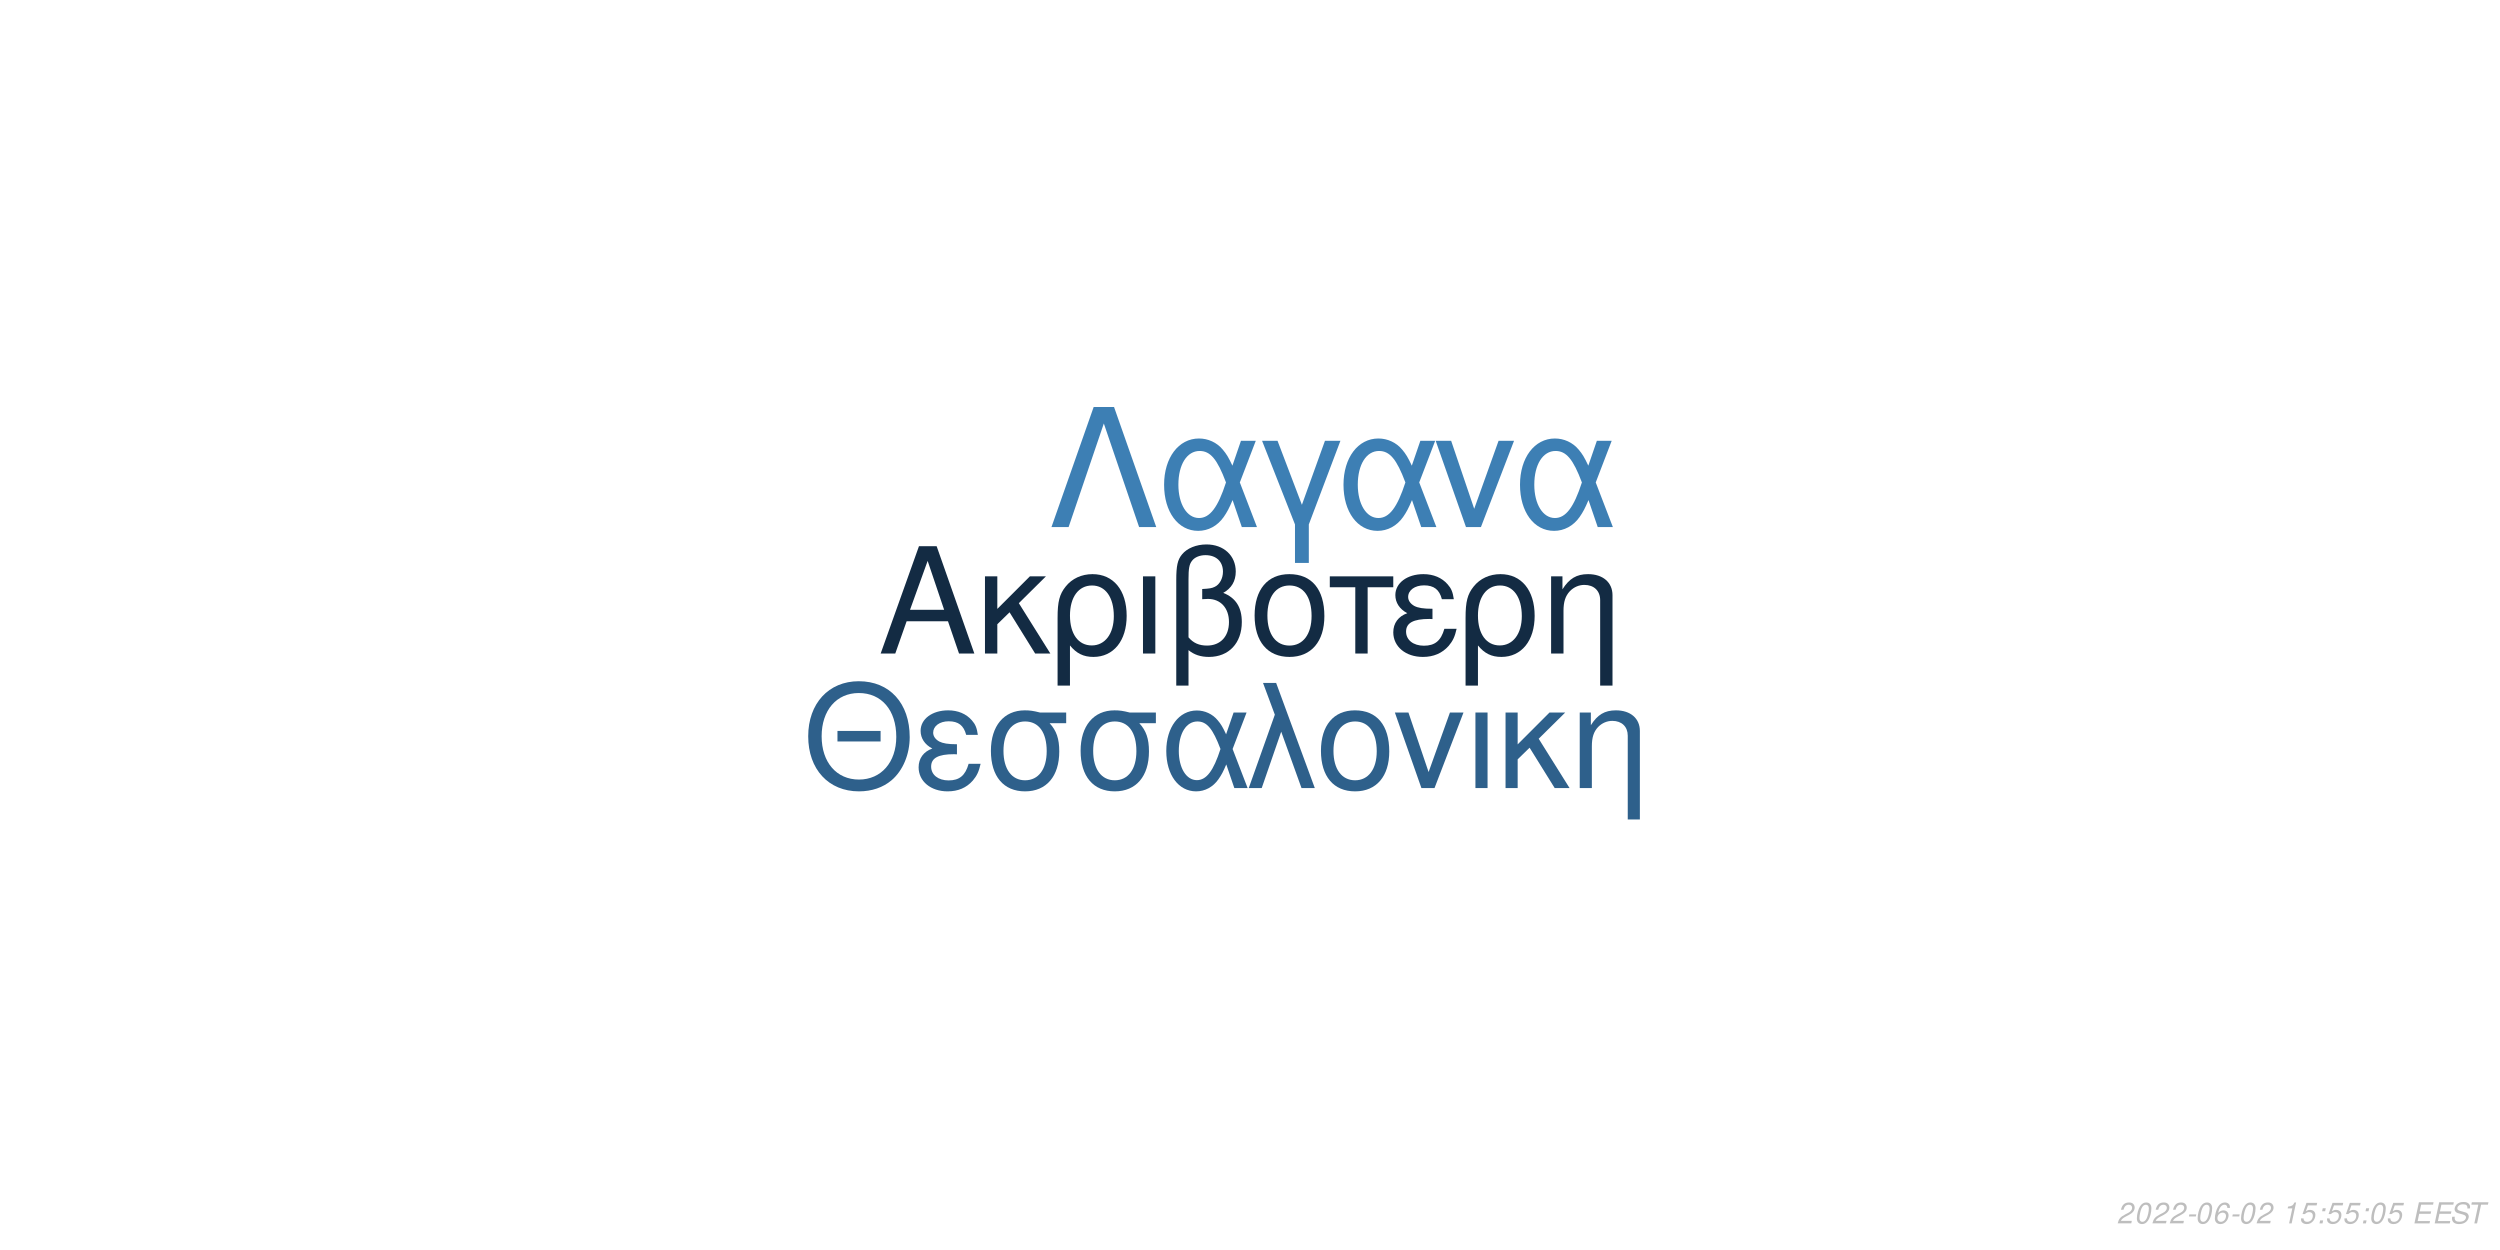
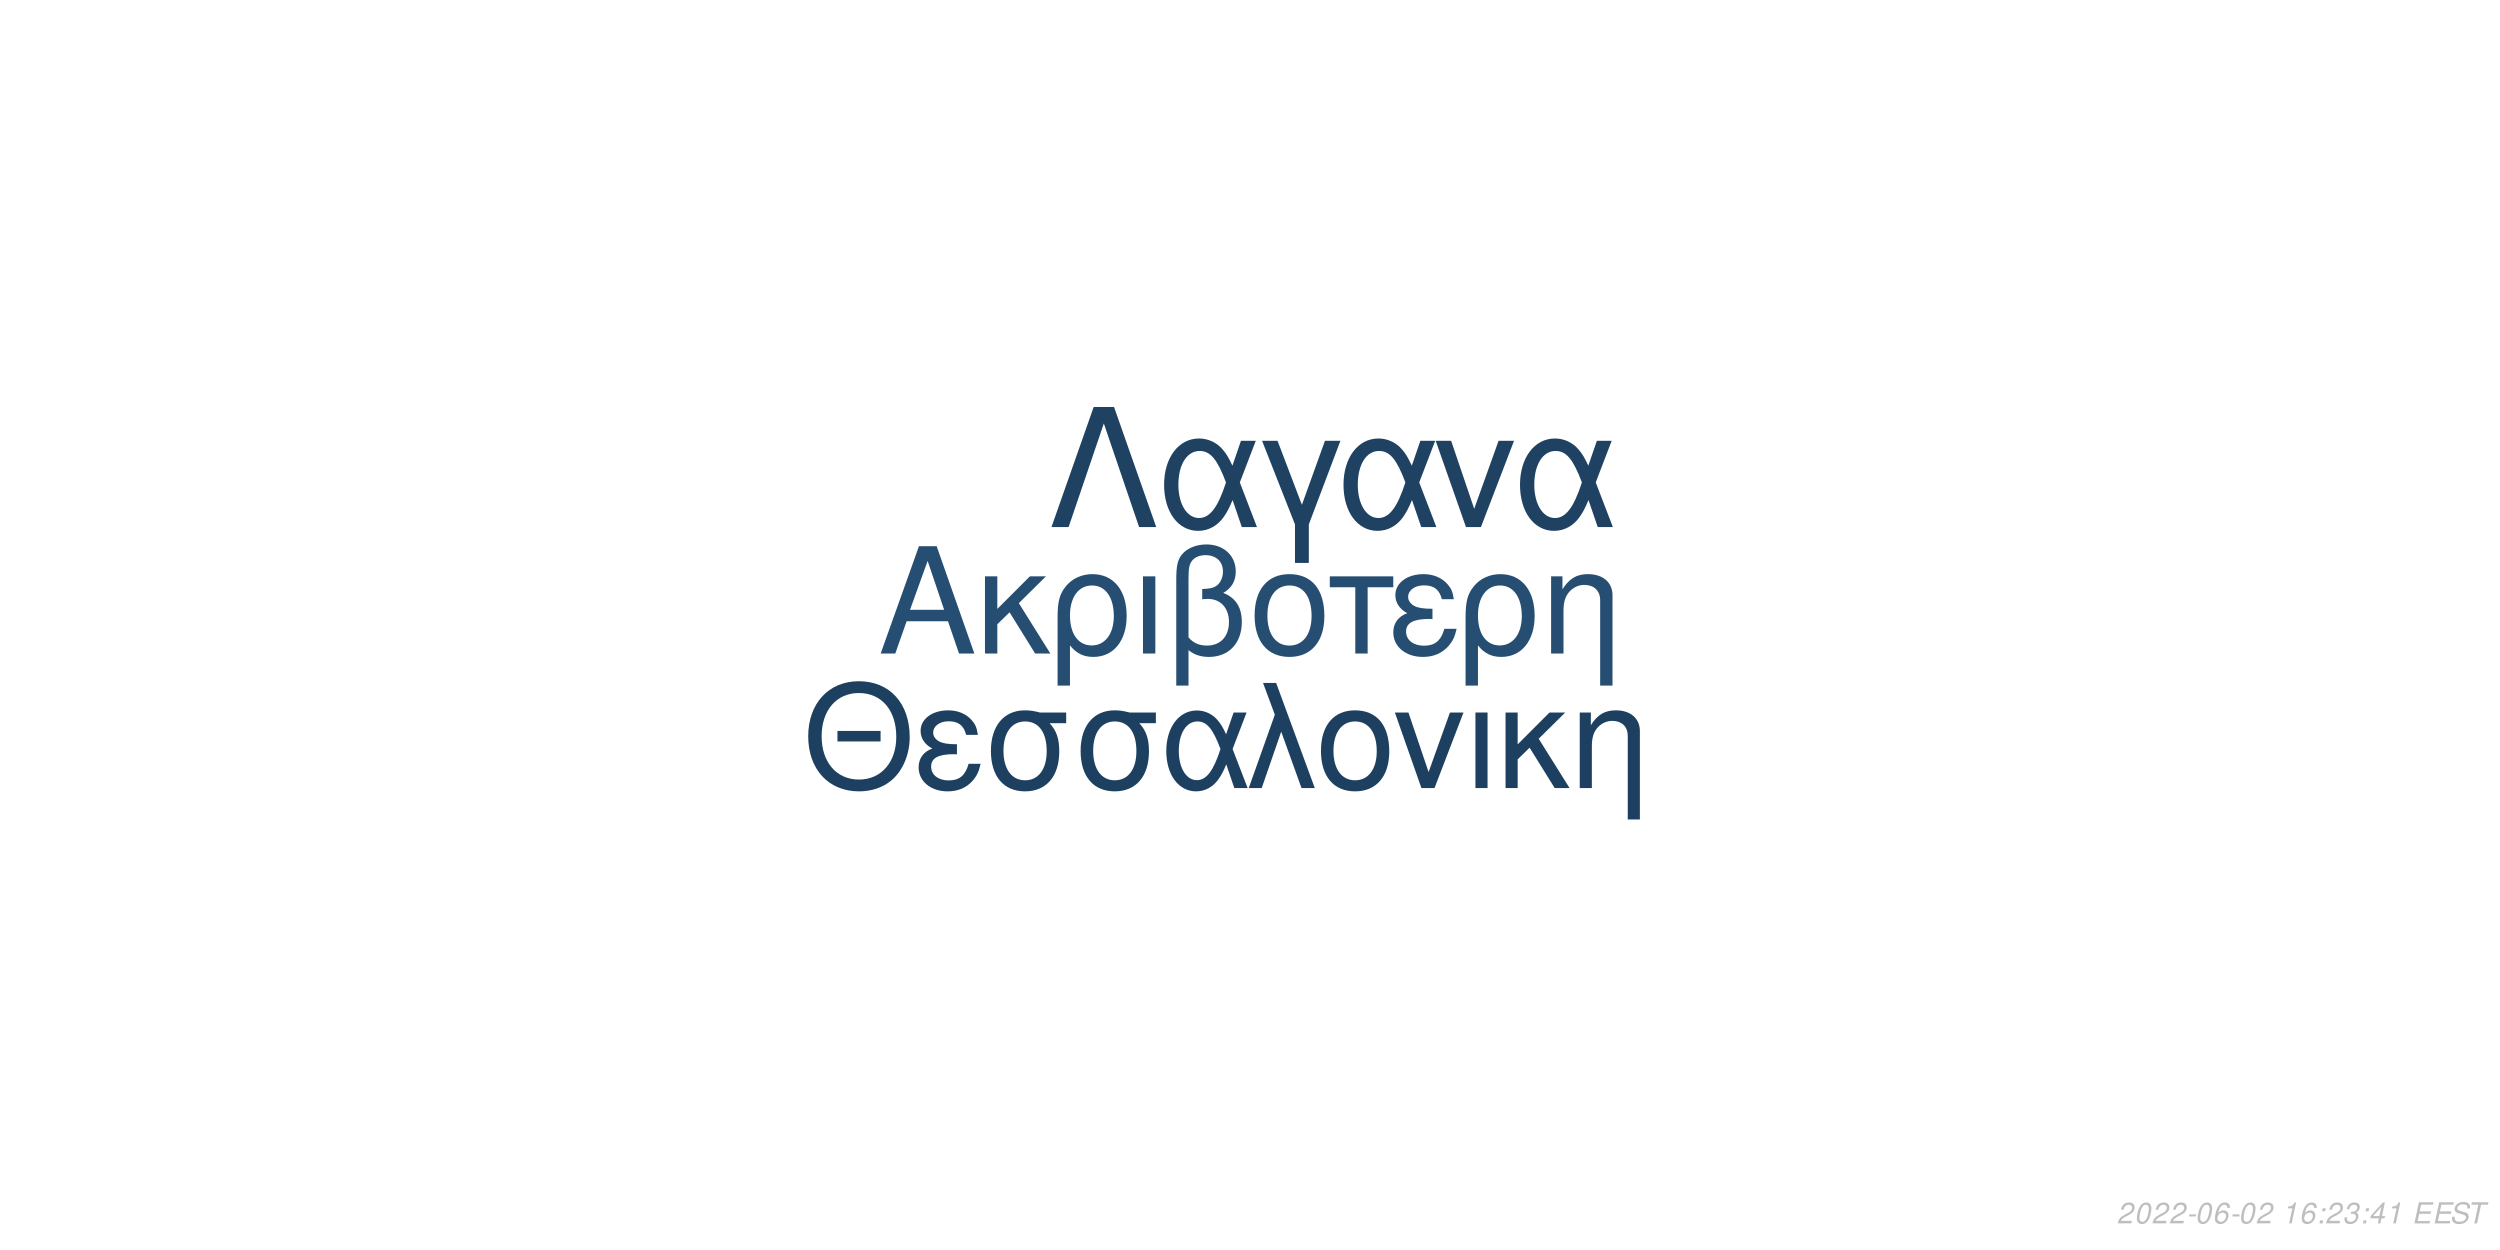
<svg xmlns="http://www.w3.org/2000/svg" xmlns:xlink="http://www.w3.org/1999/xlink" width="864pt" height="432pt" viewBox="0 0 864 432" version="1.1">
  <defs>
    <g>
      <symbol overflow="visible" id="glyph0-0">
        <path style="stroke:none;" d="" />
      </symbol>
      <symbol overflow="visible" id="glyph0-1">
        <path style="stroke:none;" d="M 24.125 -11.141 L 27.938 0 L 33.234 0 L 20.203 -37.094 L 14.094 -37.094 L 0.859 0 L 5.906 0 L 9.828 -11.141 Z M 22.797 -15.109 L 11 -15.109 L 17.094 -32.016 Z M 22.797 -15.109 " />
      </symbol>
      <symbol overflow="visible" id="glyph0-2">
        <path style="stroke:none;" d="M 7.172 -15.422 L 7.172 -26.672 L 2.906 -26.672 L 2.906 0 L 7.172 0 L 7.172 -10.125 L 11.406 -14.25 L 20.25 0 L 25.5 0 L 14.609 -17.406 L 23.969 -26.672 L 18.422 -26.672 Z M 7.172 -15.422 " />
      </symbol>
      <symbol overflow="visible" id="glyph0-3">
        <path style="stroke:none;" d="M 3 11.094 L 7.281 11.094 L 7.281 -2.797 C 9.516 -0.047 11.953 1.172 15.375 1.172 C 22.344 1.172 26.875 -4.422 26.875 -13.031 C 26.875 -21.891 22.297 -27.438 15.062 -27.438 C 11.297 -27.438 7.984 -25.906 5.797 -23.156 C 3.672 -20.516 3 -17.969 3 -12.359 Z M 14.906 -23.516 C 19.547 -23.516 22.438 -19.438 22.438 -12.922 C 22.438 -6.812 19.391 -2.797 14.812 -2.797 C 10.172 -2.797 7.281 -6.766 7.281 -13.125 C 7.281 -19.484 10.234 -23.516 14.906 -23.516 Z M 14.906 -23.516 " />
      </symbol>
      <symbol overflow="visible" id="glyph0-4">
        <path style="stroke:none;" d="M 3.516 0 L 7.781 0 L 7.781 -26.672 L 3.516 -26.672 Z M 3.516 0 " />
      </symbol>
      <symbol overflow="visible" id="glyph0-5">
        <path style="stroke:none;" d="M 4.016 11.094 L 8.25 11.094 L 8.25 -1.172 C 10.172 0.406 12.422 1.172 15.312 1.172 C 22.188 1.172 26.672 -3.609 26.672 -10.891 C 26.672 -15.984 24.578 -19.234 20.25 -20.969 C 23.109 -22.547 24.578 -25.031 24.578 -28.344 C 24.578 -33.844 20.406 -37.703 14.453 -37.703 C 10.938 -37.703 7.734 -36.391 6 -34.25 C 4.484 -32.422 4.016 -30.328 4.016 -25.391 Z M 8.25 -25.656 C 8.25 -29.359 8.5 -30.844 9.469 -32.062 C 10.375 -33.281 12.156 -34 14.094 -34 C 17.812 -34 20.156 -31.812 20.156 -28.297 C 20.156 -25.953 18.984 -23.812 17.297 -23.047 C 16.281 -22.547 15.469 -22.438 12.984 -22.297 L 12.984 -18.781 C 13.734 -18.828 14.344 -18.875 14.969 -18.875 C 19.344 -18.875 22.234 -15.719 22.234 -10.891 C 22.234 -5.906 19.281 -2.75 14.656 -2.75 C 11.953 -2.75 9.922 -3.609 8.25 -5.594 Z M 8.25 -25.656 " />
      </symbol>
      <symbol overflow="visible" id="glyph0-6">
        <path style="stroke:none;" d="M 14.094 -27.438 C 6.562 -27.438 2.094 -22.094 2.094 -13.125 C 2.094 -4.125 6.562 1.172 14.141 1.172 C 21.672 1.172 26.203 -4.172 26.203 -12.922 C 26.203 -22.188 21.828 -27.438 14.094 -27.438 Z M 14.141 -23.516 C 18.938 -23.516 21.781 -19.594 21.781 -12.984 C 21.781 -6.672 18.828 -2.75 14.141 -2.75 C 9.422 -2.75 6.516 -6.672 6.516 -13.125 C 6.516 -19.594 9.422 -23.516 14.141 -23.516 Z M 14.141 -23.516 " />
      </symbol>
      <symbol overflow="visible" id="glyph0-7">
        <path style="stroke:none;" d="M 7.891 0 L 12.156 0 L 12.156 -22.906 L 21.016 -22.906 L 21.016 -26.672 L -0.922 -26.672 L -0.922 -22.906 L 7.891 -22.906 Z M 7.891 0 " />
      </symbol>
      <symbol overflow="visible" id="glyph0-8">
        <path style="stroke:none;" d="M 14.562 -15.469 C 11.344 -15.469 9.562 -15.781 8.297 -16.438 C 6.922 -17.203 6.156 -18.328 6.156 -19.547 C 6.156 -21.891 8.453 -23.562 11.656 -23.562 C 15.062 -23.562 16.953 -22.094 17.812 -18.781 L 21.938 -18.781 C 21.578 -21.266 21.062 -22.5 19.797 -23.922 C 17.812 -26.203 14.906 -27.438 11.453 -27.438 C 5.797 -27.438 1.734 -24.375 1.734 -20.203 C 1.734 -17.609 3.156 -15.375 5.859 -13.938 C 2.797 -12.875 1.016 -10.484 1.016 -7.328 C 1.016 -2.391 5.297 1.172 11.25 1.172 C 14.969 1.172 17.906 -0.109 20.156 -2.641 C 21.578 -4.328 22.297 -5.797 22.906 -8.547 L 18.672 -8.547 C 17.5 -4.422 15.422 -2.703 11.609 -2.703 C 7.938 -2.703 5.438 -4.688 5.438 -7.578 C 5.438 -10.578 7.938 -11.953 13.484 -11.953 C 13.641 -11.953 14.094 -11.953 14.562 -11.906 Z M 14.562 -15.469 " />
      </symbol>
      <symbol overflow="visible" id="glyph0-9">
        <path style="stroke:none;" d="M 3.562 -26.672 L 3.562 0 L 7.844 0 L 7.844 -14.703 C 7.844 -17.906 8.5 -19.891 10.031 -21.531 C 11.406 -22.953 13.188 -23.719 15.062 -23.719 C 18.375 -23.719 20.516 -21.672 20.516 -18.469 L 20.516 11.094 L 24.781 11.094 L 24.781 -20.156 C 24.781 -24.578 21.469 -27.438 16.328 -27.438 C 12.359 -27.438 9.828 -25.906 7.484 -22.188 L 7.484 -26.672 Z M 3.562 -26.672 " />
      </symbol>
      <symbol overflow="visible" id="glyph1-0">
        <path style="stroke:none;" d="" />
      </symbol>
      <symbol overflow="visible" id="glyph1-1">
        <path style="stroke:none;" d="M 26.859 -19.734 L 11.953 -19.734 L 11.953 -16.094 L 26.859 -16.094 Z M 19.328 -36.922 C 8.922 -36.922 1.844 -29.25 1.844 -17.891 C 1.844 -6.484 8.875 1.141 19.391 1.141 C 23.812 1.141 27.703 -0.203 30.641 -2.688 C 34.578 -6.031 36.922 -11.656 36.922 -17.594 C 36.922 -29.297 30 -36.922 19.328 -36.922 Z M 19.328 -32.844 C 27.203 -32.844 32.281 -26.906 32.281 -17.688 C 32.281 -8.922 27.062 -2.938 19.391 -2.938 C 11.609 -2.938 6.484 -8.922 6.484 -17.891 C 6.484 -26.859 11.609 -32.844 19.328 -32.844 Z M 19.328 -32.844 " />
      </symbol>
      <symbol overflow="visible" id="glyph1-2">
        <path style="stroke:none;" d="M 14.25 -15.141 C 11.109 -15.141 9.375 -15.453 8.125 -16.094 C 6.781 -16.844 6.031 -17.938 6.031 -19.141 C 6.031 -21.422 8.266 -23.078 11.406 -23.078 C 14.75 -23.078 16.594 -21.625 17.438 -18.391 L 21.469 -18.391 C 21.125 -20.828 20.625 -22.031 19.391 -23.422 C 17.438 -25.656 14.594 -26.859 11.219 -26.859 C 5.688 -26.859 1.688 -23.875 1.688 -19.781 C 1.688 -17.234 3.094 -15.047 5.734 -13.656 C 2.734 -12.609 1 -10.266 1 -7.172 C 1 -2.344 5.188 1.141 11.016 1.141 C 14.656 1.141 17.547 -0.094 19.734 -2.594 C 21.125 -4.234 21.828 -5.688 22.422 -8.375 L 18.281 -8.375 C 17.141 -4.328 15.094 -2.641 11.359 -2.641 C 7.766 -2.641 5.328 -4.578 5.328 -7.422 C 5.328 -10.359 7.766 -11.703 13.203 -11.703 C 13.359 -11.703 13.797 -11.703 14.25 -11.656 Z M 14.25 -15.141 " />
      </symbol>
      <symbol overflow="visible" id="glyph1-3">
        <path style="stroke:none;" d="M 29 -26.109 L 19.938 -26.109 C 17.594 -26.703 16.438 -26.859 14.703 -26.859 C 7.469 -26.859 2.984 -21.469 2.984 -12.859 C 2.984 -4.031 7.375 1.141 14.797 1.141 C 22.172 1.141 26.609 -4.078 26.609 -12.656 C 26.609 -17.047 25.656 -19.828 23.266 -22.422 L 29 -22.422 Z M 14.797 -23.016 C 19.531 -23.016 22.266 -19.234 22.266 -12.75 C 22.266 -6.531 19.438 -2.688 14.797 -2.688 C 10.172 -2.688 7.328 -6.531 7.328 -12.859 C 7.328 -19.188 10.172 -23.016 14.797 -23.016 Z M 14.797 -23.016 " />
      </symbol>
      <symbol overflow="visible" id="glyph1-4">
        <path style="stroke:none;" d="M 29.344 -26.109 L 24.859 -26.109 L 22.266 -18.578 C 21.125 -21.031 20.484 -22.125 19.328 -23.469 C 17.547 -25.609 14.906 -26.812 12.156 -26.812 C 5.984 -26.812 1.594 -20.984 1.594 -12.812 C 1.594 -4.578 5.828 1.141 11.906 1.141 C 14.953 1.141 17.734 -0.344 19.625 -3.047 C 20.672 -4.531 21.281 -5.688 22.328 -8.172 L 25.109 0 L 29.703 0 L 24.516 -13.5 Z M 20.328 -13.5 C 17.891 -5.922 15.453 -2.734 12.156 -2.734 C 8.516 -2.734 5.922 -6.922 5.922 -12.812 C 5.922 -18.938 8.516 -23.016 12.359 -23.016 C 15.594 -23.016 17.688 -20.531 20.328 -13.5 Z M 20.328 -13.5 " />
      </symbol>
      <symbol overflow="visible" id="glyph1-5">
        <path style="stroke:none;" d="M 1.094 0 L 5.578 0 L 12.312 -19.484 L 19.328 0 L 23.922 0 L 10.562 -36.328 L 6.031 -36.328 L 10.109 -25.359 Z M 1.094 0 " />
      </symbol>
      <symbol overflow="visible" id="glyph1-6">
        <path style="stroke:none;" d="M 13.797 -26.859 C 6.422 -26.859 2.047 -21.625 2.047 -12.859 C 2.047 -4.031 6.422 1.141 13.859 1.141 C 21.234 1.141 25.656 -4.078 25.656 -12.656 C 25.656 -21.719 21.375 -26.859 13.797 -26.859 Z M 13.859 -23.016 C 18.531 -23.016 21.328 -19.188 21.328 -12.703 C 21.328 -6.531 18.438 -2.688 13.859 -2.688 C 9.219 -2.688 6.375 -6.531 6.375 -12.859 C 6.375 -19.188 9.219 -23.016 13.859 -23.016 Z M 13.859 -23.016 " />
      </symbol>
      <symbol overflow="visible" id="glyph1-7">
        <path style="stroke:none;" d="M 14.297 0 L 24.312 -26.109 L 19.625 -26.109 L 12.25 -5.531 L 5.281 -26.109 L 0.594 -26.109 L 9.766 0 Z M 14.297 0 " />
      </symbol>
      <symbol overflow="visible" id="glyph1-8">
        <path style="stroke:none;" d="M 3.438 0 L 7.625 0 L 7.625 -26.109 L 3.438 -26.109 Z M 3.438 0 " />
      </symbol>
      <symbol overflow="visible" id="glyph1-9">
        <path style="stroke:none;" d="M 7.031 -15.094 L 7.031 -26.109 L 2.844 -26.109 L 2.844 0 L 7.031 0 L 7.031 -9.922 L 11.156 -13.953 L 19.828 0 L 24.969 0 L 14.297 -17.047 L 23.469 -26.109 L 18.031 -26.109 Z M 7.031 -15.094 " />
      </symbol>
      <symbol overflow="visible" id="glyph1-10">
        <path style="stroke:none;" d="M 3.484 -26.109 L 3.484 0 L 7.672 0 L 7.672 -14.406 C 7.672 -17.547 8.328 -19.484 9.812 -21.078 C 11.156 -22.469 12.906 -23.219 14.75 -23.219 C 17.984 -23.219 20.078 -21.234 20.078 -18.094 L 20.078 10.859 L 24.266 10.859 L 24.266 -19.734 C 24.266 -24.062 21.031 -26.859 16 -26.859 C 12.109 -26.859 9.609 -25.359 7.328 -21.719 L 7.328 -26.109 Z M 3.484 -26.109 " />
      </symbol>
      <symbol overflow="visible" id="glyph2-0">
        <path style="stroke:none;" d="" />
      </symbol>
      <symbol overflow="visible" id="glyph2-1">
        <path style="stroke:none;" d="M 22.531 -41.484 L 15.484 -41.484 L 0.906 0 L 6.828 0 L 19 -35.797 L 31.188 0 L 37.109 0 Z M 22.531 -41.484 " />
      </symbol>
      <symbol overflow="visible" id="glyph2-2">
        <path style="stroke:none;" d="M 33.516 -29.812 L 28.391 -29.812 L 25.438 -21.219 C 24.125 -24.016 23.391 -25.266 22.078 -26.797 C 20.031 -29.25 17.016 -30.609 13.891 -30.609 C 6.828 -30.609 1.828 -23.953 1.828 -14.625 C 1.828 -5.234 6.656 1.312 13.594 1.312 C 17.078 1.312 20.266 -0.391 22.422 -3.469 C 23.609 -5.172 24.297 -6.484 25.5 -9.328 L 28.688 0 L 33.922 0 L 28 -15.422 Z M 23.219 -15.422 C 20.422 -6.766 17.641 -3.125 13.891 -3.125 C 9.734 -3.125 6.766 -7.906 6.766 -14.625 C 6.766 -21.625 9.734 -26.297 14.109 -26.297 C 17.812 -26.297 20.203 -23.453 23.219 -15.422 Z M 23.219 -15.422 " />
      </symbol>
      <symbol overflow="visible" id="glyph2-3">
        <path style="stroke:none;" d="M 12.062 12.406 L 16.844 12.406 L 16.844 -0.906 L 27.766 -29.812 L 22.422 -29.812 L 14.453 -7.688 L 6.031 -29.812 L 0.688 -29.812 L 12.062 -0.906 Z M 12.062 12.406 " />
      </symbol>
      <symbol overflow="visible" id="glyph2-4">
        <path style="stroke:none;" d="M 16.328 0 L 27.766 -29.812 L 22.422 -29.812 L 14 -6.312 L 6.031 -29.812 L 0.688 -29.812 L 11.156 0 Z M 16.328 0 " />
      </symbol>
      <symbol overflow="visible" id="glyph3-0">
        <path style="stroke:none;" d="" />
      </symbol>
      <symbol overflow="visible" id="glyph3-1">
        <path style="stroke:none;" d="M 5.234 -0.875 L 1.469 -0.875 C 1.641 -1.375 2.203 -1.891 3.109 -2.344 L 4.234 -2.938 C 5.562 -3.625 6.219 -4.469 6.219 -5.484 C 6.219 -5.938 6.062 -6.359 5.797 -6.656 C 5.469 -7.047 4.984 -7.234 4.312 -7.234 C 2.766 -7.234 1.891 -6.453 1.484 -4.734 L 2.375 -4.734 C 2.484 -5.188 2.609 -5.484 2.797 -5.75 C 3.094 -6.203 3.609 -6.453 4.188 -6.453 C 4.891 -6.453 5.344 -6.031 5.344 -5.375 C 5.344 -4.703 4.859 -4.094 4.016 -3.656 L 2.984 -3.125 C 1.234 -2.188 0.797 -1.656 0.344 -0.016 L 5.047 -0.016 Z M 5.234 -0.875 " />
      </symbol>
      <symbol overflow="visible" id="glyph3-2">
        <path style="stroke:none;" d="M 4.203 -7.234 C 3.375 -7.234 2.688 -6.812 2.125 -5.984 C 1.484 -5.047 0.984 -3.188 0.984 -1.734 C 0.984 -1.109 1.172 -0.562 1.484 -0.266 C 1.797 0.047 2.281 0.234 2.766 0.234 C 3.625 0.234 4.281 -0.156 4.859 -1.016 C 5.516 -1.953 6 -3.797 6 -5.266 C 6 -6.5 5.328 -7.234 4.203 -7.234 Z M 4.094 -6.453 C 4.734 -6.453 5.125 -5.984 5.125 -5.156 C 5.125 -4.203 4.781 -2.625 4.406 -1.812 C 3.984 -0.938 3.516 -0.547 2.875 -0.547 C 2.25 -0.547 1.875 -1.031 1.875 -1.828 C 1.875 -2.797 2.203 -4.344 2.594 -5.203 C 2.984 -6.047 3.453 -6.453 4.094 -6.453 Z M 4.094 -6.453 " />
      </symbol>
      <symbol overflow="visible" id="glyph3-3">
        <path style="stroke:none;" d="M 3.516 -3.125 L 1.125 -3.125 L 0.969 -2.406 L 3.359 -2.406 Z M 3.516 -3.125 " />
      </symbol>
      <symbol overflow="visible" id="glyph3-4">
        <path style="stroke:none;" d="M 6.125 -5.344 L 6.141 -5.625 C 6.141 -6.609 5.453 -7.234 4.391 -7.234 C 3.438 -7.234 2.641 -6.719 2.016 -5.703 C 1.422 -4.781 0.938 -2.953 0.938 -1.688 C 0.938 -0.516 1.688 0.234 2.859 0.234 C 3.703 0.234 4.438 -0.156 5 -0.875 C 5.406 -1.422 5.672 -2.156 5.672 -2.766 C 5.672 -3.812 4.969 -4.5 3.906 -4.5 C 3.234 -4.5 2.672 -4.234 2.094 -3.625 C 2.406 -5.375 3.234 -6.453 4.25 -6.453 C 4.703 -6.453 5.062 -6.234 5.172 -5.844 C 5.203 -5.719 5.234 -5.578 5.25 -5.344 Z M 3.656 -3.734 C 4.344 -3.734 4.797 -3.281 4.797 -2.625 C 4.797 -1.469 3.984 -0.547 2.984 -0.547 C 2.297 -0.547 1.812 -1.047 1.812 -1.766 C 1.812 -2.859 2.625 -3.734 3.656 -3.734 Z M 3.656 -3.734 " />
      </symbol>
      <symbol overflow="visible" id="glyph3-5">
        <path style="stroke:none;" d="" />
      </symbol>
      <symbol overflow="visible" id="glyph3-6">
        <path style="stroke:none;" d="M 3.703 -5.188 L 2.594 0 L 3.469 0 L 5.016 -7.234 L 4.438 -7.234 C 3.906 -6.156 3.688 -6.016 2.234 -5.812 L 2.109 -5.188 Z M 3.703 -5.188 " />
      </symbol>
      <symbol overflow="visible" id="glyph3-7">
-         <path style="stroke:none;" d="M 6.297 -7.094 L 2.594 -7.094 L 1.234 -3.234 L 2.047 -3.234 C 2.656 -3.766 2.938 -3.906 3.531 -3.906 C 4.328 -3.906 4.797 -3.453 4.797 -2.688 C 4.797 -1.438 3.969 -0.547 2.828 -0.547 C 2.031 -0.547 1.609 -0.938 1.578 -1.734 L 0.703 -1.734 L 0.703 -1.516 C 0.703 -0.938 0.844 -0.547 1.188 -0.266 C 1.562 0.062 2.078 0.234 2.703 0.234 C 3.656 0.234 4.391 -0.156 4.984 -0.922 C 5.422 -1.5 5.672 -2.234 5.672 -2.953 C 5.672 -4 4.938 -4.672 3.812 -4.672 C 3.328 -4.672 2.906 -4.547 2.406 -4.234 L 3.109 -6.219 L 6.109 -6.219 Z M 6.297 -7.094 " />
+         <path style="stroke:none;" d="M 2.359 -1.031 L 1.312 -1.031 L 1.094 0 L 2.141 0 Z M 3.266 -5.234 L 2.219 -5.234 L 2 -4.203 L 3.047 -4.203 Z M 3.266 -5.234 " />
      </symbol>
      <symbol overflow="visible" id="glyph3-8">
-         <path style="stroke:none;" d="M 2.359 -1.031 L 1.312 -1.031 L 1.094 0 L 2.141 0 Z M 3.266 -5.234 L 2.219 -5.234 L 2 -4.203 L 3.047 -4.203 Z M 3.266 -5.234 " />
+         <path style="stroke:none;" d="M 2.922 -3.312 C 3.125 -3.344 3.234 -3.344 3.375 -3.344 C 4.203 -3.344 4.688 -3 4.688 -2.406 C 4.688 -1.312 3.906 -0.547 2.781 -0.547 C 2.047 -0.547 1.594 -0.938 1.594 -1.562 C 1.594 -1.719 1.609 -1.844 1.656 -2.094 L 0.766 -2.094 C 0.734 -1.797 0.719 -1.641 0.719 -1.469 C 0.719 -0.375 1.406 0.234 2.641 0.234 C 3.547 0.234 4.297 -0.078 4.812 -0.656 C 5.266 -1.156 5.562 -1.875 5.562 -2.547 C 5.562 -3.125 5.344 -3.453 4.797 -3.734 C 5.641 -4.234 6.016 -4.844 6.016 -5.734 C 6.016 -6.656 5.312 -7.234 4.203 -7.234 C 3.375 -7.234 2.672 -6.938 2.188 -6.375 C 1.891 -6.031 1.703 -5.641 1.516 -4.906 L 2.391 -4.906 C 2.5 -5.359 2.594 -5.594 2.734 -5.812 C 3.047 -6.234 3.516 -6.453 4.078 -6.453 C 4.734 -6.453 5.141 -6.125 5.141 -5.578 C 5.141 -5.188 5.016 -4.797 4.797 -4.547 C 4.516 -4.234 4 -4.062 3.266 -4.062 L 3.078 -4.062 Z M 2.922 -3.312 " />
      </symbol>
      <symbol overflow="visible" id="glyph3-9">
+         <path style="stroke:none;" d="M 3.625 -1.75 L 3.266 0 L 4.141 0 L 4.516 -1.75 L 5.562 -1.75 L 5.734 -2.531 L 4.688 -2.531 L 5.688 -7.234 L 5.016 -7.234 L 0.844 -2.672 L 0.641 -1.75 Z M 3.797 -2.531 L 1.594 -2.531 L 4.469 -5.703 Z M 3.797 -2.531 " />
+       </symbol>
+       <symbol overflow="visible" id="glyph3-10">
        <path style="stroke:none;" d="M 2.547 -3.312 L 6.5 -3.312 L 6.688 -4.141 L 2.719 -4.141 L 3.219 -6.469 L 7.344 -6.469 L 7.516 -7.297 L 2.453 -7.297 L 0.906 0 L 6.125 0 L 6.297 -0.812 L 2.016 -0.812 Z M 2.547 -3.312 " />
      </symbol>
-       <symbol overflow="visible" id="glyph3-10">
+       <symbol overflow="visible" id="glyph3-11">
        <path style="stroke:none;" d="M 7.062 -5.156 C 7.125 -5.438 7.141 -5.562 7.141 -5.703 C 7.141 -6.156 6.938 -6.594 6.594 -6.891 C 6.188 -7.25 5.656 -7.406 4.875 -7.406 C 3.844 -7.406 3.047 -7.125 2.5 -6.562 C 2.094 -6.141 1.781 -5.438 1.781 -4.922 C 1.781 -4.297 2.219 -3.766 2.891 -3.562 L 4.594 -3.094 C 5.406 -2.859 5.734 -2.578 5.734 -2.094 C 5.734 -1.781 5.547 -1.406 5.266 -1.141 C 4.844 -0.766 4.266 -0.578 3.453 -0.578 C 2.328 -0.578 1.812 -0.984 1.812 -1.906 C 1.812 -2.047 1.812 -2.125 1.844 -2.312 L 0.984 -2.312 C 0.906 -2.062 0.891 -1.906 0.891 -1.688 C 0.891 -0.484 1.797 0.234 3.297 0.234 C 4.359 0.234 5.234 -0.062 5.812 -0.609 C 6.344 -1.078 6.688 -1.797 6.688 -2.375 C 6.688 -2.641 6.609 -2.906 6.453 -3.156 C 6.234 -3.5 5.938 -3.703 5.469 -3.828 L 3.75 -4.312 C 2.984 -4.547 2.734 -4.734 2.734 -5.188 C 2.734 -5.547 2.875 -5.844 3.188 -6.109 C 3.547 -6.438 4.031 -6.594 4.703 -6.594 C 5.266 -6.594 5.688 -6.484 5.906 -6.297 C 6.094 -6.125 6.219 -5.797 6.219 -5.516 C 6.219 -5.422 6.203 -5.344 6.188 -5.156 Z M 7.062 -5.156 " />
      </symbol>
-       <symbol overflow="visible" id="glyph3-11">
+       <symbol overflow="visible" id="glyph3-12">
        <path style="stroke:none;" d="M 4.938 -6.469 L 7.312 -6.469 L 7.484 -7.297 L 1.75 -7.297 L 1.578 -6.469 L 3.984 -6.469 L 2.609 0 L 3.547 0 Z M 4.938 -6.469 " />
      </symbol>
    </g>
  </defs>
  <g id="surface1">
    <rect x="0" y="0" width="864" height="432" style="fill:rgb(100%,100%,100%);fill-opacity:1;stroke:none;" />
-     <g style="fill:rgb(7.451%,16.863%,26.275%);fill-opacity:1;">
+     <g style="fill:rgb(14.51%,30.588%,44.706%);fill-opacity:1;">
      <use xlink:href="#glyph0-1" x="303.5" y="225.861" />
      <use xlink:href="#glyph0-2" x="337.5" y="225.861" />
      <use xlink:href="#glyph0-3" x="362.5" y="225.861" />
      <use xlink:href="#glyph0-4" x="391.5" y="225.861" />
      <use xlink:href="#glyph0-5" x="402.5" y="225.861" />
      <use xlink:href="#glyph0-6" x="431.5" y="225.861" />
      <use xlink:href="#glyph0-7" x="460.5" y="225.861" />
      <use xlink:href="#glyph0-8" x="480.5" y="225.861" />
      <use xlink:href="#glyph0-3" x="503.5" y="225.861" />
      <use xlink:href="#glyph0-9" x="532.5" y="225.861" />
    </g>
-     <g style="fill:rgb(18.039%,37.647%,54.51%);fill-opacity:1;">
+     <g style="fill:rgb(11.765%,25.098%,37.647%);fill-opacity:1;">
      <use xlink:href="#glyph1-1" x="277.473" y="272.354" />
      <use xlink:href="#glyph1-2" x="316.473" y="272.354" />
      <use xlink:href="#glyph1-3" x="339.473" y="272.354" />
      <use xlink:href="#glyph1-3" x="370.473" y="272.354" />
      <use xlink:href="#glyph1-4" x="401.473" y="272.354" />
      <use xlink:href="#glyph1-5" x="430.473" y="272.354" />
      <use xlink:href="#glyph1-6" x="454.473" y="272.354" />
      <use xlink:href="#glyph1-7" x="481.473" y="272.354" />
      <use xlink:href="#glyph1-8" x="506.473" y="272.354" />
      <use xlink:href="#glyph1-9" x="517.473" y="272.354" />
      <use xlink:href="#glyph1-10" x="542.473" y="272.354" />
    </g>
-     <g style="fill:rgb(23.922%,49.804%,70.588%);fill-opacity:1;">
+     <g style="fill:rgb(12.157%,25.882%,38.431%);fill-opacity:1;">
      <use xlink:href="#glyph2-1" x="362.484" y="182.152" />
      <use xlink:href="#glyph2-2" x="400.484" y="182.152" />
      <use xlink:href="#glyph2-3" x="435.484" y="182.152" />
      <use xlink:href="#glyph2-2" x="462.484" y="182.152" />
      <use xlink:href="#glyph2-4" x="495.484" y="182.152" />
      <use xlink:href="#glyph2-2" x="523.484" y="182.152" />
    </g>
    <g style="fill:rgb(74.51%,74.51%,74.51%);fill-opacity:1;">
      <use xlink:href="#glyph3-1" x="731.52" y="422.81" />
      <use xlink:href="#glyph3-2" x="737.52" y="422.81" />
      <use xlink:href="#glyph3-1" x="743.52" y="422.81" />
      <use xlink:href="#glyph3-1" x="749.52" y="422.81" />
      <use xlink:href="#glyph3-3" x="755.52" y="422.81" />
      <use xlink:href="#glyph3-2" x="758.52" y="422.81" />
      <use xlink:href="#glyph3-4" x="764.52" y="422.81" />
      <use xlink:href="#glyph3-3" x="770.52" y="422.81" />
      <use xlink:href="#glyph3-2" x="773.52" y="422.81" />
      <use xlink:href="#glyph3-1" x="779.52" y="422.81" />
      <use xlink:href="#glyph3-5" x="785.52" y="422.81" />
      <use xlink:href="#glyph3-6" x="788.52" y="422.81" />
-       <use xlink:href="#glyph3-7" x="794.52" y="422.81" />
-       <use xlink:href="#glyph3-8" x="800.52" y="422.81" />
-       <use xlink:href="#glyph3-7" x="803.52" y="422.81" />
-       <use xlink:href="#glyph3-7" x="809.52" y="422.81" />
-       <use xlink:href="#glyph3-8" x="815.52" y="422.81" />
-       <use xlink:href="#glyph3-2" x="818.52" y="422.81" />
-       <use xlink:href="#glyph3-7" x="824.52" y="422.81" />
+       <use xlink:href="#glyph3-4" x="794.52" y="422.81" />
+       <use xlink:href="#glyph3-7" x="800.52" y="422.81" />
+       <use xlink:href="#glyph3-1" x="803.52" y="422.81" />
+       <use xlink:href="#glyph3-8" x="809.52" y="422.81" />
+       <use xlink:href="#glyph3-7" x="815.52" y="422.81" />
+       <use xlink:href="#glyph3-9" x="818.52" y="422.81" />
+       <use xlink:href="#glyph3-6" x="824.52" y="422.81" />
      <use xlink:href="#glyph3-5" x="830.52" y="422.81" />
-       <use xlink:href="#glyph3-9" x="833.52" y="422.81" />
-       <use xlink:href="#glyph3-9" x="840.52" y="422.81" />
-       <use xlink:href="#glyph3-10" x="846.52" y="422.81" />
-       <use xlink:href="#glyph3-11" x="852.52" y="422.81" />
+       <use xlink:href="#glyph3-10" x="833.52" y="422.81" />
+       <use xlink:href="#glyph3-10" x="840.52" y="422.81" />
+       <use xlink:href="#glyph3-11" x="846.52" y="422.81" />
+       <use xlink:href="#glyph3-12" x="852.52" y="422.81" />
    </g>
  </g>
</svg>
